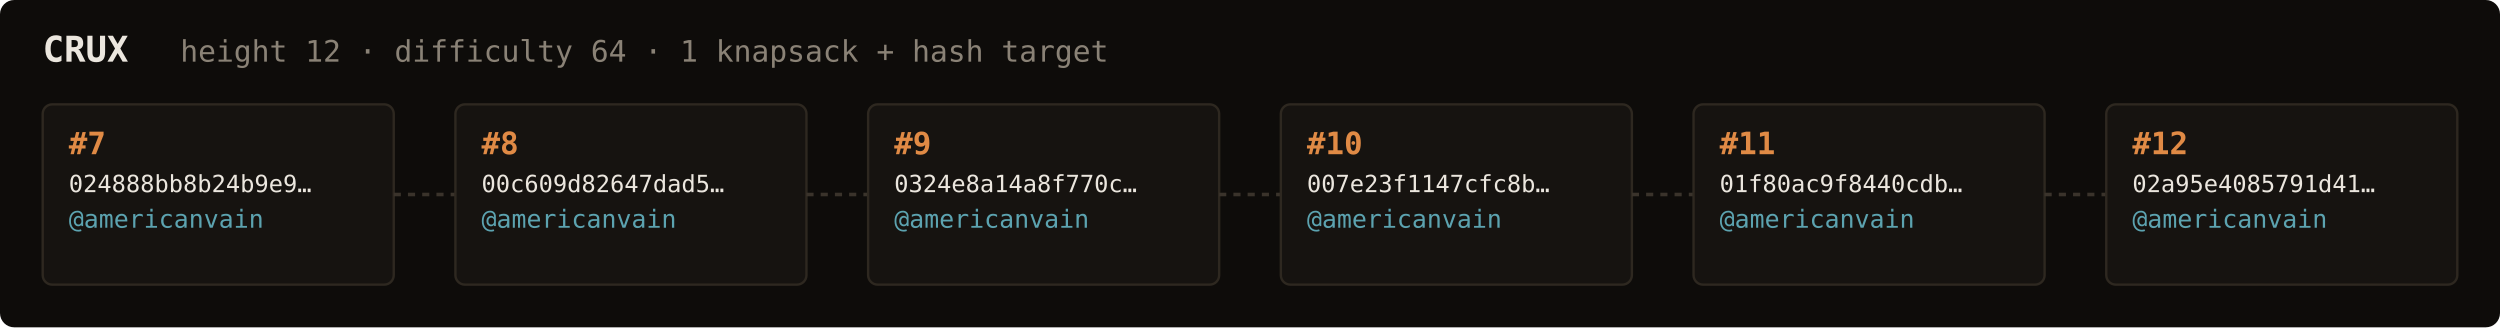
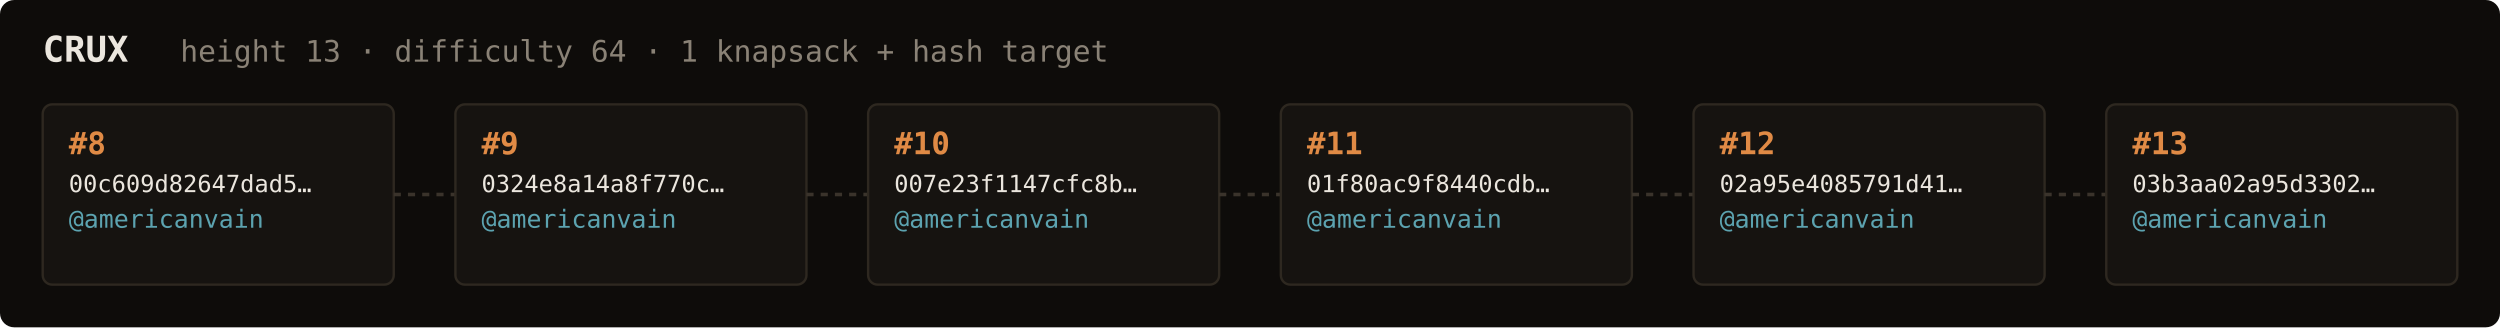
<svg xmlns="http://www.w3.org/2000/svg" width="1054" height="138" viewBox="0 0 1054 138" font-family="ui-monospace,SFMono-Regular,Menlo,monospace">
  <rect fill="#0e0c0a" width="1054" height="138" rx="6" />
  <text x="18" y="26" fill="#ebe6de" font-size="15" font-weight="700">CRUX</text>
-   <text x="76" y="26" fill="#8a8276" font-size="12.5">height 12 · difficulty 64 · 1 knapsack + hash target</text>
+   <text x="76" y="26" fill="#8a8276" font-size="12.5">height 13 · difficulty 64 · 1 knapsack + hash target</text>
  <rect x="18" y="44" width="148" height="76" rx="4" fill="#161310" stroke="#2e2820" stroke-width="1" />
-   <text x="29" y="65" fill="#e08a45" font-size="13" font-weight="700">#7</text>
-   <text x="29" y="81" fill="#ebe6de" font-size="10">024888bb8b24b9e9…</text>
+   <text x="29" y="65" fill="#e08a45" font-size="13" font-weight="700">#8</text>
+   <text x="29" y="81" fill="#ebe6de" font-size="10">00c609d82647dad5…</text>
  <text x="29" y="96" fill="#5ca3b0" font-size="10.5">@americanvain</text>
  <text x="29" y="110" fill="#8a8276" font-size="9" />
  <line x1="166" y1="82.0" x2="192" y2="82.0" stroke="#3a332b" stroke-width="1.5" stroke-dasharray="3 3" />
  <rect x="192" y="44" width="148" height="76" rx="4" fill="#161310" stroke="#2e2820" stroke-width="1" />
-   <text x="203" y="65" fill="#e08a45" font-size="13" font-weight="700">#8</text>
-   <text x="203" y="81" fill="#ebe6de" font-size="10">00c609d82647dad5…</text>
+   <text x="203" y="65" fill="#e08a45" font-size="13" font-weight="700">#9</text>
+   <text x="203" y="81" fill="#ebe6de" font-size="10">0324e8a14a8f770c…</text>
  <text x="203" y="96" fill="#5ca3b0" font-size="10.5">@americanvain</text>
  <text x="203" y="110" fill="#8a8276" font-size="9" />
  <line x1="340" y1="82.0" x2="366" y2="82.0" stroke="#3a332b" stroke-width="1.5" stroke-dasharray="3 3" />
  <rect x="366" y="44" width="148" height="76" rx="4" fill="#161310" stroke="#2e2820" stroke-width="1" />
-   <text x="377" y="65" fill="#e08a45" font-size="13" font-weight="700">#9</text>
-   <text x="377" y="81" fill="#ebe6de" font-size="10">0324e8a14a8f770c…</text>
+   <text x="377" y="65" fill="#e08a45" font-size="13" font-weight="700">#10</text>
+   <text x="377" y="81" fill="#ebe6de" font-size="10">007e23f1147cfc8b…</text>
  <text x="377" y="96" fill="#5ca3b0" font-size="10.5">@americanvain</text>
  <text x="377" y="110" fill="#8a8276" font-size="9" />
  <line x1="514" y1="82.0" x2="540" y2="82.0" stroke="#3a332b" stroke-width="1.5" stroke-dasharray="3 3" />
  <rect x="540" y="44" width="148" height="76" rx="4" fill="#161310" stroke="#2e2820" stroke-width="1" />
-   <text x="551" y="65" fill="#e08a45" font-size="13" font-weight="700">#10</text>
-   <text x="551" y="81" fill="#ebe6de" font-size="10">007e23f1147cfc8b…</text>
+   <text x="551" y="65" fill="#e08a45" font-size="13" font-weight="700">#11</text>
+   <text x="551" y="81" fill="#ebe6de" font-size="10">01f80ac9f8440cdb…</text>
  <text x="551" y="96" fill="#5ca3b0" font-size="10.5">@americanvain</text>
  <text x="551" y="110" fill="#8a8276" font-size="9" />
  <line x1="688" y1="82.0" x2="714" y2="82.0" stroke="#3a332b" stroke-width="1.5" stroke-dasharray="3 3" />
  <rect x="714" y="44" width="148" height="76" rx="4" fill="#161310" stroke="#2e2820" stroke-width="1" />
-   <text x="725" y="65" fill="#e08a45" font-size="13" font-weight="700">#11</text>
-   <text x="725" y="81" fill="#ebe6de" font-size="10">01f80ac9f8440cdb…</text>
+   <text x="725" y="65" fill="#e08a45" font-size="13" font-weight="700">#12</text>
+   <text x="725" y="81" fill="#ebe6de" font-size="10">02a95e4085791d41…</text>
  <text x="725" y="96" fill="#5ca3b0" font-size="10.5">@americanvain</text>
  <text x="725" y="110" fill="#8a8276" font-size="9" />
  <line x1="862" y1="82.0" x2="888" y2="82.0" stroke="#3a332b" stroke-width="1.5" stroke-dasharray="3 3" />
  <rect x="888" y="44" width="148" height="76" rx="4" fill="#161310" stroke="#2e2820" stroke-width="1" />
-   <text x="899" y="65" fill="#e08a45" font-size="13" font-weight="700">#12</text>
-   <text x="899" y="81" fill="#ebe6de" font-size="10">02a95e4085791d41…</text>
+   <text x="899" y="65" fill="#e08a45" font-size="13" font-weight="700">#13</text>
+   <text x="899" y="81" fill="#ebe6de" font-size="10">03b3aa02a95d3302…</text>
  <text x="899" y="96" fill="#5ca3b0" font-size="10.5">@americanvain</text>
  <text x="899" y="110" fill="#8a8276" font-size="9" />
</svg>
